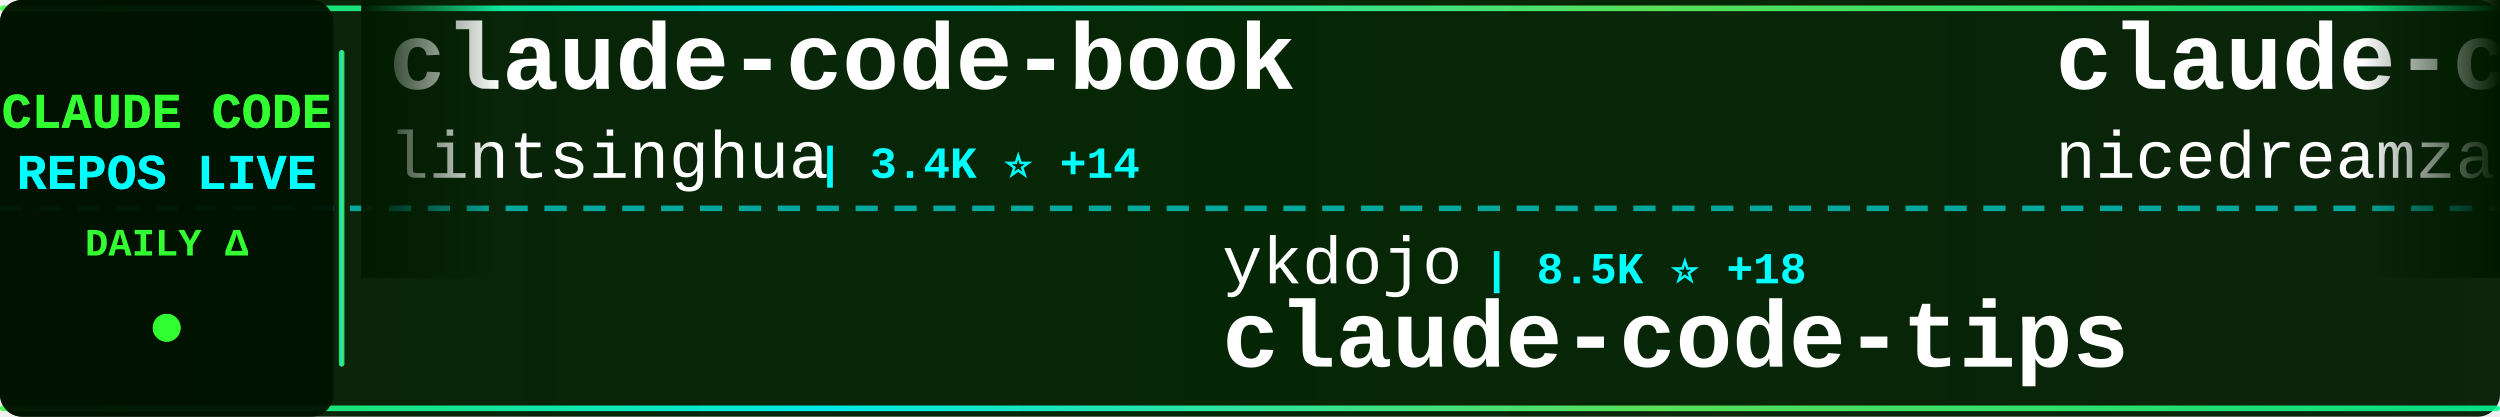
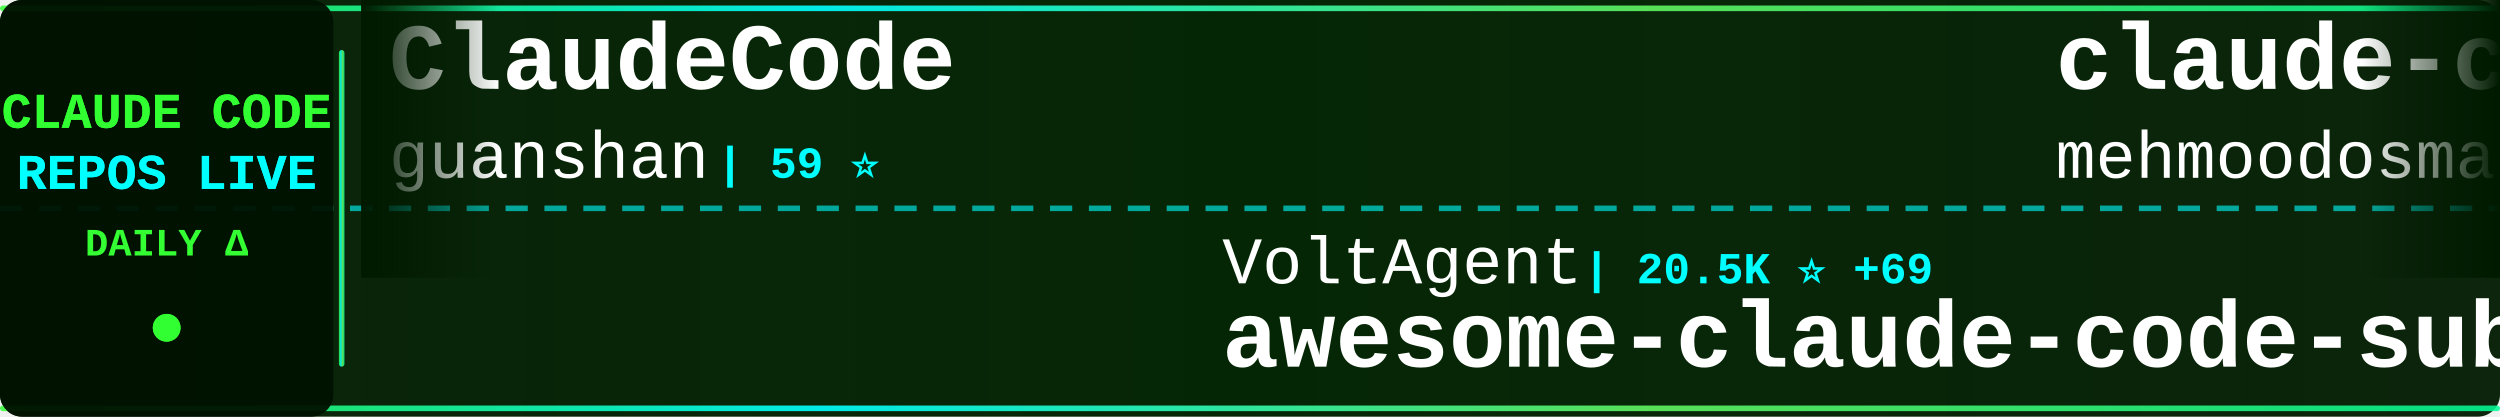
<svg xmlns="http://www.w3.org/2000/svg" width="900" height="150">
  <defs>
    <linearGradient id="tickerBg" x1="0%" y1="0%" x2="100%" y2="0%">
      <stop offset="0%" style="stop-color:#001a00;stop-opacity:0.95" />
      <stop offset="50%" style="stop-color:#002200;stop-opacity:0.98" />
      <stop offset="100%" style="stop-color:#001a00;stop-opacity:0.95" />
    </linearGradient>
    <linearGradient id="borderGrad" x1="0%" y1="0%" x2="100%" y2="0%">
      <stop offset="0%" style="stop-color:#33ff33;stop-opacity:0.85">
        <animate attributeName="stop-opacity" values="0.85;1;0.85" dur="2s" repeatCount="indefinite" />
      </stop>
      <stop offset="33%" style="stop-color:#00ffff;stop-opacity:0.9">
        <animate attributeName="stop-opacity" values="0.9;1;0.9" dur="2.2s" repeatCount="indefinite" />
      </stop>
      <stop offset="66%" style="stop-color:#66ff66;stop-opacity:0.85">
        <animate attributeName="stop-opacity" values="0.85;1;0.85" dur="1.8s" repeatCount="indefinite" />
      </stop>
      <stop offset="100%" style="stop-color:#00ff99;stop-opacity:0.85">
        <animate attributeName="stop-opacity" values="0.85;1;0.85" dur="2s" repeatCount="indefinite" />
      </stop>
    </linearGradient>
    <filter id="textGlow">
      <feGaussianBlur stdDeviation="0.1" result="coloredBlur" />
      <feMerge>
        <feMergeNode in="coloredBlur" />
        <feMergeNode in="SourceGraphic" />
      </feMerge>
    </filter>
    <filter id="metricGlow">
      <feGaussianBlur stdDeviation="0.2" result="coloredBlur" />
      <feMerge>
        <feMergeNode in="coloredBlur" />
        <feMergeNode in="SourceGraphic" />
      </feMerge>
    </filter>
    <linearGradient id="leftFade" x1="0%" y1="0%" x2="100%" y2="0%">
      <stop offset="0%" style="stop-color:#001a00;stop-opacity:1" />
      <stop offset="100%" style="stop-color:#001a00;stop-opacity:0" />
    </linearGradient>
    <linearGradient id="rightFade" x1="0%" y1="0%" x2="100%" y2="0%">
      <stop offset="0%" style="stop-color:#001a00;stop-opacity:0" />
      <stop offset="100%" style="stop-color:#001a00;stop-opacity:1" />
    </linearGradient>
  </defs>
  <rect width="900" height="150" fill="url(#tickerBg)" rx="8" />
  <rect x="0" y="2" width="900" height="2" fill="url(#borderGrad)" rx="1" />
  <rect x="0" y="146" width="900" height="2" fill="url(#borderGrad)" rx="1" />
  <line x1="0" y1="75" x2="900" y2="75" stroke="#00ffff" stroke-width="2" stroke-dasharray="8 6" opacity="0.6" />
  <rect x="0" y="0" width="120" height="150" fill="#001100" opacity="0.95" rx="8" />
  <text x="60" y="46" font-family="'Courier New', monospace" font-size="18" font-weight="bold" fill="#33ff33" text-anchor="middle" filter="url(#textGlow)">
    CLAUDE CODE
  </text>
  <text x="60" y="68" font-family="'Courier New', monospace" font-size="18" font-weight="bold" fill="#00ffff" text-anchor="middle" filter="url(#textGlow)">
    REPOS LIVE
  </text>
  <text x="60" y="92" font-family="'Courier New', monospace" font-size="14" font-weight="bold" fill="#33ff33" text-anchor="middle">
    DAILY Δ
  </text>
  <circle cx="60" cy="118" r="5" fill="#33ff33" filter="url(#metricGlow)">
    <animate attributeName="r" values="4;6;4" dur="1.5s" repeatCount="indefinite" />
    <animate attributeName="opacity" values="0.6;1;0.6" dur="1.5s" repeatCount="indefinite" />
  </circle>
  <rect x="122" y="18" width="2" height="114" fill="url(#borderGrad)" rx="1" />
  <clipPath id="tickerClip">
    <rect x="130" y="0" width="770" height="150" />
  </clipPath>
  <g clip-path="url(#tickerClip)">
    <g id="tickerItems">
      <animateTransform attributeName="transform" attributeType="XML" type="translate" from="0 0" to="-3000 0" dur="54s" repeatCount="indefinite" />
      <g transform="translate(0, 0)">
-         <text x="140" y="32" font-family="'Courier New', monospace" font-size="34" font-weight="bold" fill="#ffffff">claude-code-book</text>
-         <text x="140" y="64" font-family="'Courier New', monospace" font-size="24" font-weight="normal" fill="#ffffff" opacity="1.0">lintsinghua</text>
-         <text x="294" y="64" font-family="'Courier New', monospace" font-size="16" font-weight="bold" fill="#00ffff"> | 3.4K ⭐ +14</text>
+         <text x="140" y="32" font-family="'Courier New', monospace" font-size="34" font-weight="bold" fill="#ffffff">ClaudeCode</text>
+         <text x="140" y="64" font-family="'Courier New', monospace" font-size="24" font-weight="normal" fill="#ffffff" opacity="1.0">guanshan</text>
+         <text x="258" y="64" font-family="'Courier New', monospace" font-size="16" font-weight="bold" fill="#00ffff"> | 59 ⭐</text>
      </g>
      <g transform="translate(300, 0)">
-         <text x="140" y="102" font-family="'Courier New', monospace" font-size="24" font-weight="normal" fill="#ffffff" opacity="1.0">ykdojo</text>
-         <text x="234" y="102" font-family="'Courier New', monospace" font-size="16" font-weight="bold" fill="#00ffff"> | 8.5K ⭐ +18</text>
-         <text x="140" y="132" font-family="'Courier New', monospace" font-size="34" font-weight="bold" fill="#ffffff">claude-code-tips</text>
+         <text x="140" y="102" font-family="'Courier New', monospace" font-size="24" font-weight="normal" fill="#ffffff" opacity="1.0">VoltAgent</text>
+         <text x="270" y="102" font-family="'Courier New', monospace" font-size="16" font-weight="bold" fill="#00ffff"> | 20.5K ⭐ +69</text>
+         <text x="140" y="132" font-family="'Courier New', monospace" font-size="34" font-weight="bold" fill="#ffffff">awesome-claude-code-suba...</text>
      </g>
      <g transform="translate(600, 0)">
-         <text x="140" y="32" font-family="'Courier New', monospace" font-size="34" font-weight="bold" fill="#ffffff">claude-code-local</text>
-         <text x="140" y="64" font-family="'Courier New', monospace" font-size="24" font-weight="normal" fill="#ffffff" opacity="1.0">nicedreamzapp</text>
-         <text x="318" y="64" font-family="'Courier New', monospace" font-size="16" font-weight="bold" fill="#00ffff"> | 2.7K ⭐ +8</text>
+         <text x="140" y="32" font-family="'Courier New', monospace" font-size="34" font-weight="bold" fill="#ffffff">claude-code</text>
+         <text x="140" y="64" font-family="'Courier New', monospace" font-size="24" font-weight="normal" fill="#ffffff" opacity="1.0">mehmoodosman</text>
+         <text x="306" y="64" font-family="'Courier New', monospace" font-size="16" font-weight="bold" fill="#00ffff"> | 168 ⭐</text>
      </g>
      <g transform="translate(900, 0)">
-         <text x="140" y="102" font-family="'Courier New', monospace" font-size="24" font-weight="normal" fill="#ffffff" opacity="1.0">disler</text>
-         <text x="234" y="102" font-family="'Courier New', monospace" font-size="16" font-weight="bold" fill="#00ffff"> | 1.2K ⭐ +13</text>
-         <text x="140" y="132" font-family="'Courier New', monospace" font-size="34" font-weight="bold" fill="#ffffff">pi-vs-claude-code</text>
+         <text x="140" y="102" font-family="'Courier New', monospace" font-size="24" font-weight="normal" fill="#ffffff" opacity="1.0">777genius</text>
+         <text x="270" y="102" font-family="'Courier New', monospace" font-size="16" font-weight="bold" fill="#00ffff"> | 912 ⭐</text>
+         <text x="140" y="132" font-family="'Courier New', monospace" font-size="34" font-weight="bold" fill="#ffffff">claude-code-source-code</text>
      </g>
      <g transform="translate(1200, 0)">
-         <text x="140" y="32" font-family="'Courier New', monospace" font-size="34" font-weight="bold" fill="#ffffff">claude-code-router</text>
-         <text x="140" y="64" font-family="'Courier New', monospace" font-size="24" font-weight="normal" fill="#ffffff" opacity="1.0">musistudio</text>
-         <text x="282" y="64" font-family="'Courier New', monospace" font-size="16" font-weight="bold" fill="#00ffff"> | 34.4K ⭐ +73</text>
+         <text x="140" y="32" font-family="'Courier New', monospace" font-size="34" font-weight="bold" fill="#ffffff">ClaudeCodeAgents</text>
+         <text x="140" y="64" font-family="'Courier New', monospace" font-size="24" font-weight="normal" fill="#ffffff" opacity="1.0">darcyegb</text>
+         <text x="258" y="64" font-family="'Courier New', monospace" font-size="16" font-weight="bold" fill="#00ffff"> | 701 ⭐</text>
      </g>
      <g transform="translate(1500, 0)">
        <text x="140" y="102" font-family="'Courier New', monospace" font-size="24" font-weight="normal" fill="#ffffff" opacity="1.0">Maciek-roboblog</text>
-         <text x="342" y="102" font-family="'Courier New', monospace" font-size="16" font-weight="bold" fill="#00ffff"> | 8.1K ⭐ +6</text>
+         <text x="342" y="102" font-family="'Courier New', monospace" font-size="16" font-weight="bold" fill="#00ffff"> | 8.1K ⭐ +7</text>
        <text x="140" y="132" font-family="'Courier New', monospace" font-size="34" font-weight="bold" fill="#ffffff">Claude-Code-Usage-Monito...</text>
      </g>
      <g transform="translate(1800, 0)">
-         <text x="140" y="32" font-family="'Courier New', monospace" font-size="34" font-weight="bold" fill="#ffffff">claude-code</text>
-         <text x="140" y="64" font-family="'Courier New', monospace" font-size="24" font-weight="normal" fill="#ffffff" opacity="1.0">jarmuine</text>
-         <text x="258" y="64" font-family="'Courier New', monospace" font-size="16" font-weight="bold" fill="#00ffff"> | 2.2K ⭐ +3</text>
+         <text x="140" y="32" font-family="'Courier New', monospace" font-size="34" font-weight="bold" fill="#ffffff">claude-code-engineering</text>
+         <text x="140" y="64" font-family="'Courier New', monospace" font-size="24" font-weight="normal" fill="#ffffff" opacity="1.0">huangjia2019</text>
+         <text x="306" y="64" font-family="'Courier New', monospace" font-size="16" font-weight="bold" fill="#00ffff"> | 702 ⭐ +7</text>
      </g>
      <g transform="translate(2100, 0)">
-         <text x="140" y="102" font-family="'Courier New', monospace" font-size="24" font-weight="normal" fill="#ffffff" opacity="1.0">shanraisshan</text>
-         <text x="306" y="102" font-family="'Courier New', monospace" font-size="16" font-weight="bold" fill="#00ffff"> | 54.8K ⭐ +177</text>
-         <text x="140" y="132" font-family="'Courier New', monospace" font-size="34" font-weight="bold" fill="#ffffff">claude-code-best-practic...</text>
+         <text x="140" y="102" font-family="'Courier New', monospace" font-size="24" font-weight="normal" fill="#ffffff" opacity="1.0">catlog22</text>
+         <text x="258" y="102" font-family="'Courier New', monospace" font-size="16" font-weight="bold" fill="#00ffff"> | 2.0K ⭐ +9</text>
+         <text x="140" y="132" font-family="'Courier New', monospace" font-size="34" font-weight="bold" fill="#ffffff">Claude-Code-Workflow</text>
      </g>
      <g transform="translate(2400, 0)">
-         <text x="140" y="32" font-family="'Courier New', monospace" font-size="34" font-weight="bold" fill="#ffffff">edmunds-claude-code</text>
-         <text x="140" y="64" font-family="'Courier New', monospace" font-size="24" font-weight="normal" fill="#ffffff" opacity="1.0">edmund-io</text>
-         <text x="270" y="64" font-family="'Courier New', monospace" font-size="16" font-weight="bold" fill="#00ffff"> | 1.4K ⭐ +1</text>
+         <text x="140" y="32" font-family="'Courier New', monospace" font-size="34" font-weight="bold" fill="#ffffff">claude-code-ultimate-gui...</text>
+         <text x="140" y="64" font-family="'Courier New', monospace" font-size="24" font-weight="normal" fill="#ffffff" opacity="1.0">FlorianBruniaux</text>
+         <text x="342" y="64" font-family="'Courier New', monospace" font-size="16" font-weight="bold" fill="#00ffff"> | 4.5K ⭐ +10</text>
      </g>
      <g transform="translate(2700, 0)">
-         <text x="140" y="102" font-family="'Courier New', monospace" font-size="24" font-weight="normal" fill="#ffffff" opacity="1.0">fazxes</text>
-         <text x="234" y="102" font-family="'Courier New', monospace" font-size="16" font-weight="bold" fill="#00ffff"> | 216 ⭐</text>
-         <text x="140" y="132" font-family="'Courier New', monospace" font-size="34" font-weight="bold" fill="#ffffff">Claude-code</text>
+         <text x="140" y="102" font-family="'Courier New', monospace" font-size="24" font-weight="normal" fill="#ffffff" opacity="1.0">claude-code-best</text>
+         <text x="354" y="102" font-family="'Courier New', monospace" font-size="16" font-weight="bold" fill="#00ffff"> | 18.9K ⭐ +78</text>
+         <text x="140" y="132" font-family="'Courier New', monospace" font-size="34" font-weight="bold" fill="#ffffff">claude-code</text>
      </g>
      <g transform="translate(3000, 0)">
-         <text x="140" y="32" font-family="'Courier New', monospace" font-size="34" font-weight="bold" fill="#ffffff">claude-code-book</text>
-         <text x="140" y="64" font-family="'Courier New', monospace" font-size="24" font-weight="normal" fill="#ffffff" opacity="1.0">lintsinghua</text>
-         <text x="294" y="64" font-family="'Courier New', monospace" font-size="16" font-weight="bold" fill="#00ffff"> | 3.4K ⭐ +14</text>
+         <text x="140" y="32" font-family="'Courier New', monospace" font-size="34" font-weight="bold" fill="#ffffff">ClaudeCode</text>
+         <text x="140" y="64" font-family="'Courier New', monospace" font-size="24" font-weight="normal" fill="#ffffff" opacity="1.0">guanshan</text>
+         <text x="258" y="64" font-family="'Courier New', monospace" font-size="16" font-weight="bold" fill="#00ffff"> | 59 ⭐</text>
      </g>
      <g transform="translate(3300, 0)">
-         <text x="140" y="102" font-family="'Courier New', monospace" font-size="24" font-weight="normal" fill="#ffffff" opacity="1.0">ykdojo</text>
-         <text x="234" y="102" font-family="'Courier New', monospace" font-size="16" font-weight="bold" fill="#00ffff"> | 8.5K ⭐ +18</text>
-         <text x="140" y="132" font-family="'Courier New', monospace" font-size="34" font-weight="bold" fill="#ffffff">claude-code-tips</text>
+         <text x="140" y="102" font-family="'Courier New', monospace" font-size="24" font-weight="normal" fill="#ffffff" opacity="1.0">VoltAgent</text>
+         <text x="270" y="102" font-family="'Courier New', monospace" font-size="16" font-weight="bold" fill="#00ffff"> | 20.5K ⭐ +69</text>
+         <text x="140" y="132" font-family="'Courier New', monospace" font-size="34" font-weight="bold" fill="#ffffff">awesome-claude-code-suba...</text>
      </g>
      <g transform="translate(3600, 0)">
-         <text x="140" y="32" font-family="'Courier New', monospace" font-size="34" font-weight="bold" fill="#ffffff">claude-code-local</text>
-         <text x="140" y="64" font-family="'Courier New', monospace" font-size="24" font-weight="normal" fill="#ffffff" opacity="1.0">nicedreamzapp</text>
-         <text x="318" y="64" font-family="'Courier New', monospace" font-size="16" font-weight="bold" fill="#00ffff"> | 2.7K ⭐ +8</text>
+         <text x="140" y="32" font-family="'Courier New', monospace" font-size="34" font-weight="bold" fill="#ffffff">claude-code</text>
+         <text x="140" y="64" font-family="'Courier New', monospace" font-size="24" font-weight="normal" fill="#ffffff" opacity="1.0">mehmoodosman</text>
+         <text x="306" y="64" font-family="'Courier New', monospace" font-size="16" font-weight="bold" fill="#00ffff"> | 168 ⭐</text>
      </g>
      <g transform="translate(3900, 0)">
-         <text x="140" y="102" font-family="'Courier New', monospace" font-size="24" font-weight="normal" fill="#ffffff" opacity="1.0">disler</text>
-         <text x="234" y="102" font-family="'Courier New', monospace" font-size="16" font-weight="bold" fill="#00ffff"> | 1.2K ⭐ +13</text>
-         <text x="140" y="132" font-family="'Courier New', monospace" font-size="34" font-weight="bold" fill="#ffffff">pi-vs-claude-code</text>
+         <text x="140" y="102" font-family="'Courier New', monospace" font-size="24" font-weight="normal" fill="#ffffff" opacity="1.0">777genius</text>
+         <text x="270" y="102" font-family="'Courier New', monospace" font-size="16" font-weight="bold" fill="#00ffff"> | 912 ⭐</text>
+         <text x="140" y="132" font-family="'Courier New', monospace" font-size="34" font-weight="bold" fill="#ffffff">claude-code-source-code</text>
      </g>
    </g>
  </g>
  <rect x="130" y="0" width="50" height="100" fill="url(#leftFade)" />
  <rect x="850" y="0" width="50" height="100" fill="url(#rightFade)" />
</svg>
